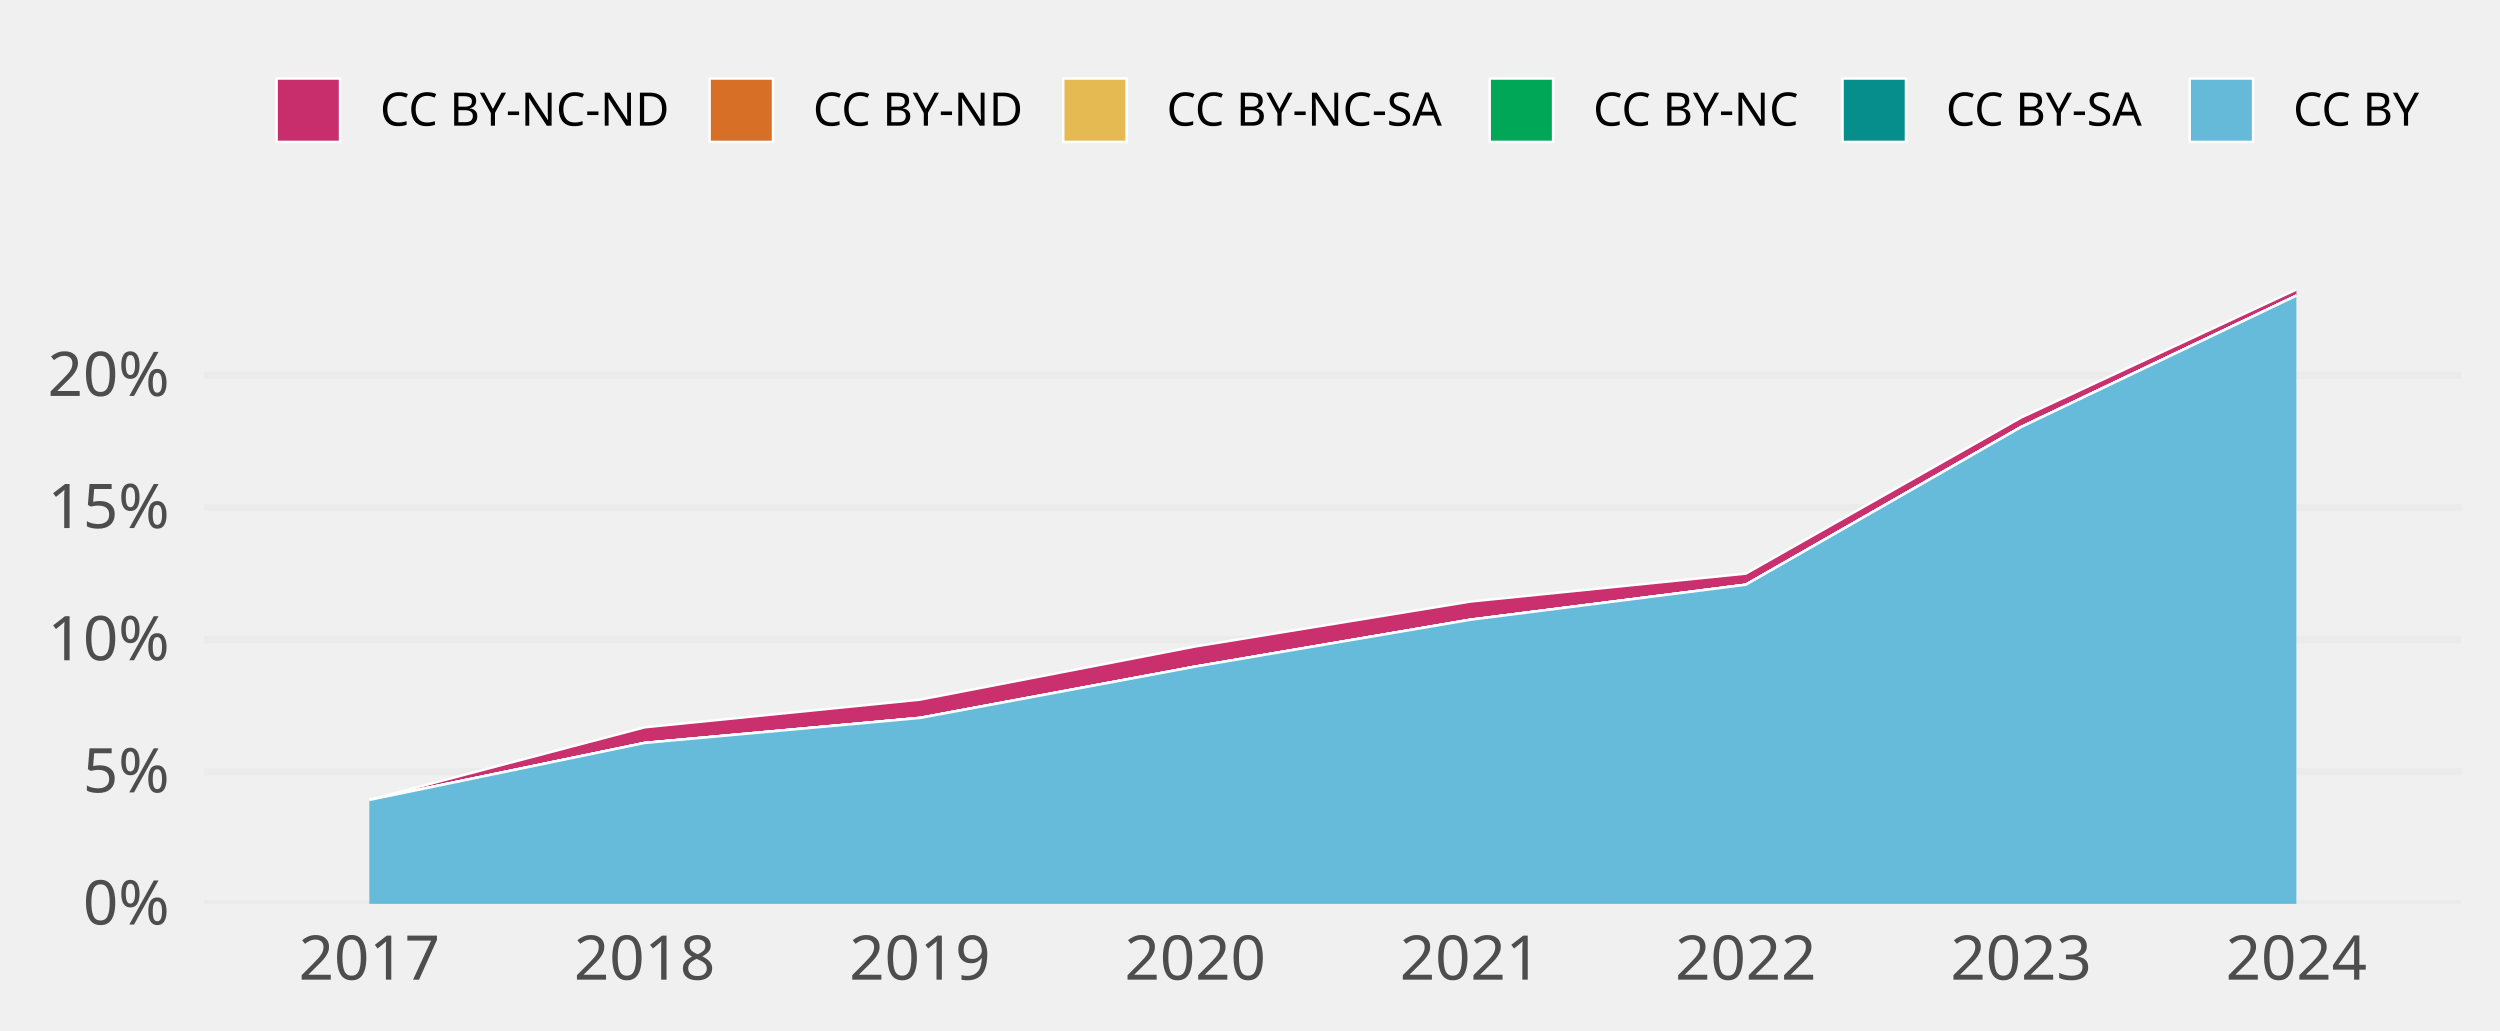
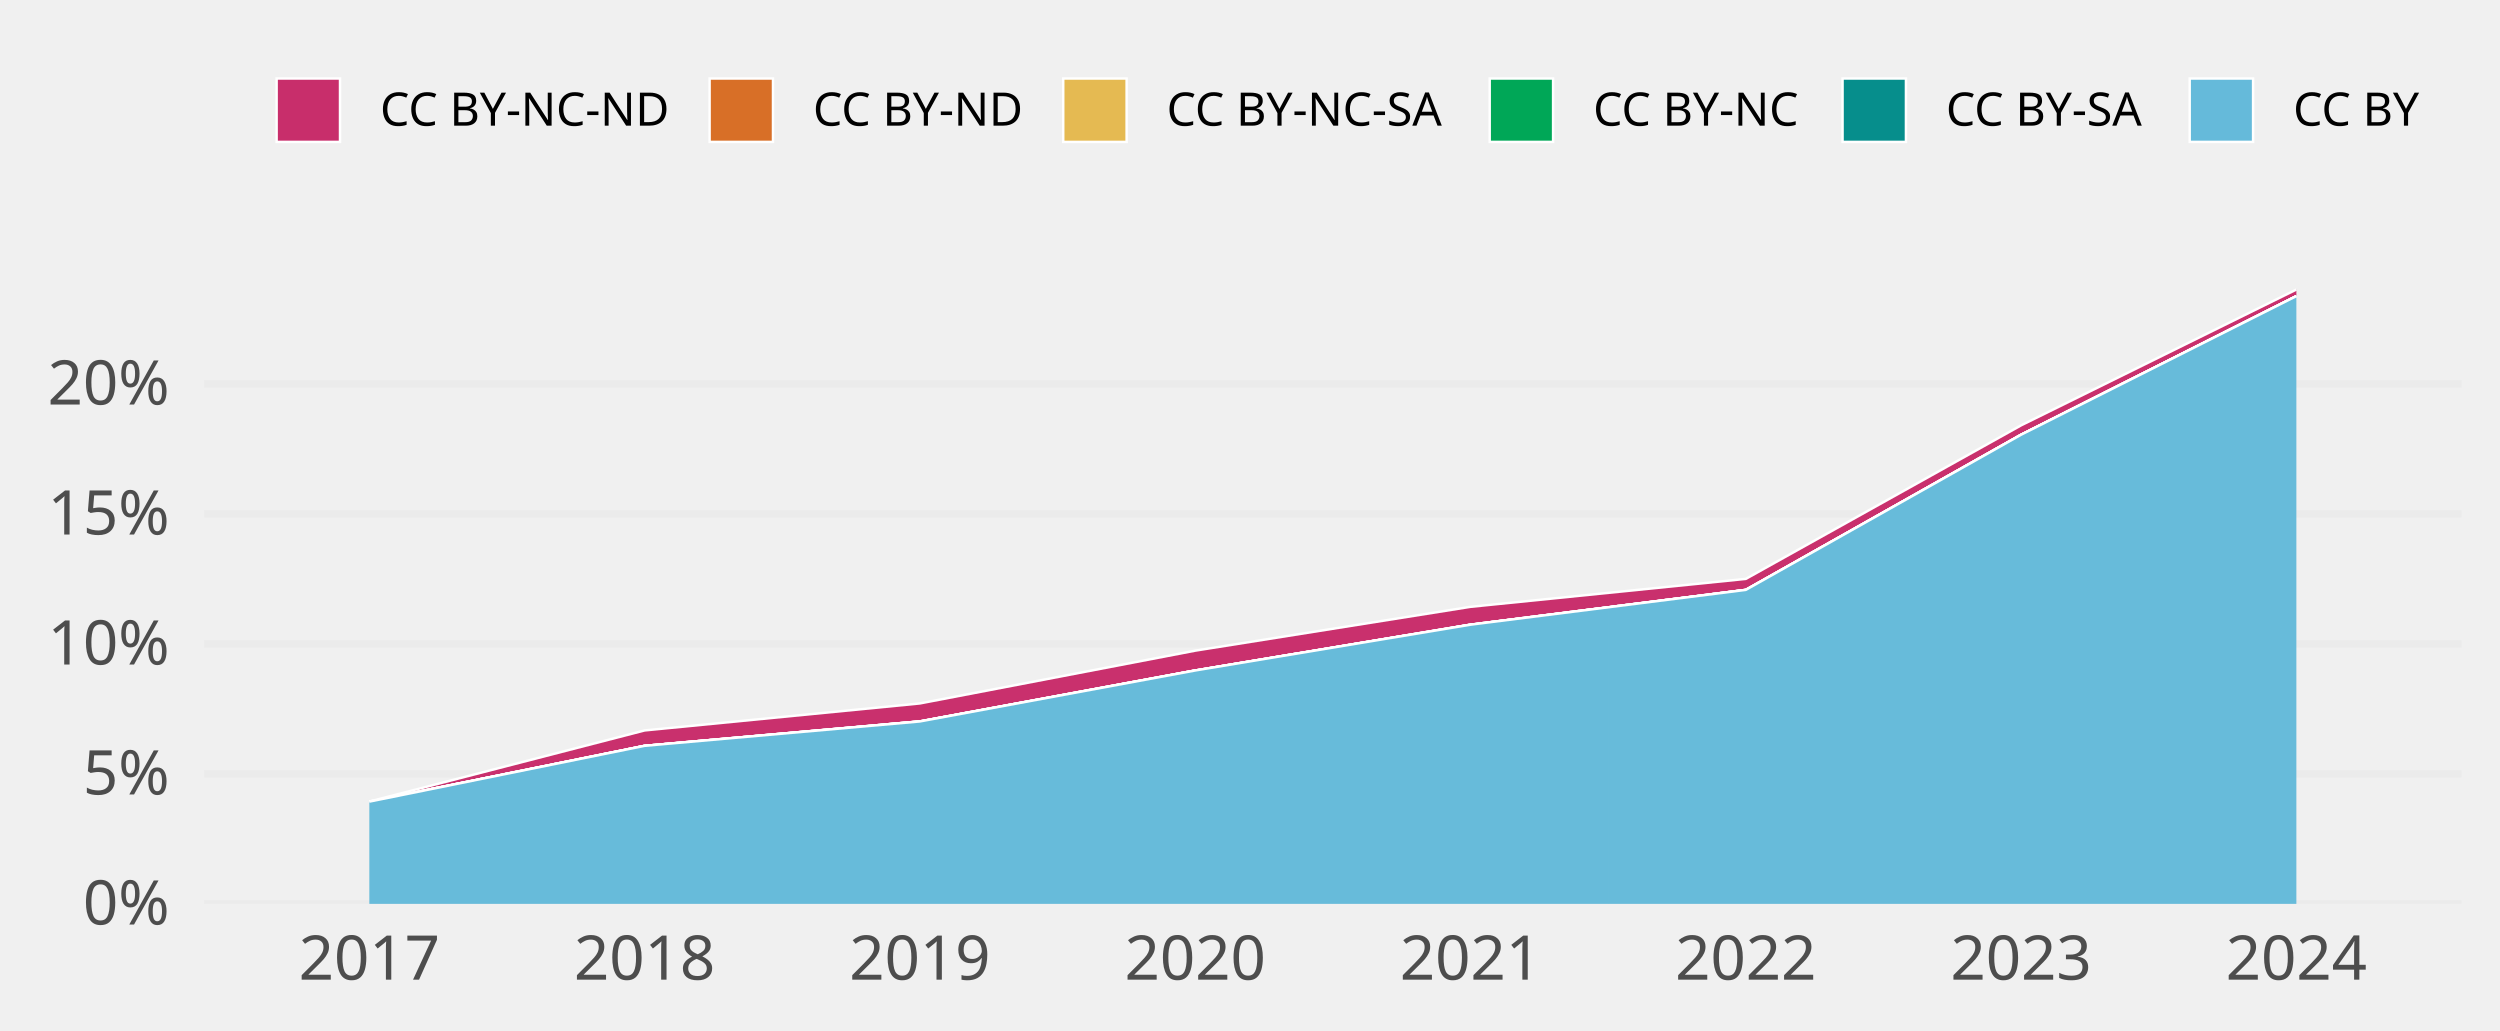
<svg xmlns="http://www.w3.org/2000/svg" class="svglite" width="648.00pt" height="266.98pt" viewBox="0 0 648.00 266.98">
  <defs>
    <style type="text/css">
    .svglite line, .svglite polyline, .svglite polygon, .svglite path, .svglite rect, .svglite circle {
      fill: none;
      stroke: #000000;
      stroke-linecap: round;
      stroke-linejoin: round;
      stroke-miterlimit: 10.00;
    }
    .svglite text {
      white-space: pre;
    }
  </style>
  </defs>
  <rect width="100%" height="100%" style="stroke: none; fill: none;" />
  <defs>
    <clipPath id="cpMC4wMHw2NDguMDB8MC4wMHwyNjYuOTg=">
      <rect x="0.00" y="0.00" width="648.00" height="266.98" />
    </clipPath>
  </defs>
  <g clip-path="url(#cpMC4wMHw2NDguMDB8MC4wMHwyNjYuOTg=)">
</g>
  <defs>
    <clipPath id="cpNTIuOTF8NjM4LjA0fDY3LjA5fDIzNC4yOA==">
      <rect x="52.91" y="67.09" width="585.12" height="167.19" />
    </clipPath>
  </defs>
  <g clip-path="url(#cpNTIuOTF8NjM4LjA0fDY3LjA5fDIzNC4yOA==)">
    <polyline points="52.91,234.28 638.04,234.28 " style="stroke-width: 1.94; stroke: #EBEBEB; stroke-linecap: butt;" />
-     <polyline points="52.91,200.03 638.04,200.03 " style="stroke-width: 1.94; stroke: #EBEBEB; stroke-linecap: butt;" />
-     <polyline points="52.91,165.78 638.04,165.78 " style="stroke-width: 1.94; stroke: #EBEBEB; stroke-linecap: butt;" />
-     <polyline points="52.91,131.53 638.04,131.53 " style="stroke-width: 1.94; stroke: #EBEBEB; stroke-linecap: butt;" />
-     <polyline points="52.91,97.28 638.04,97.28 " style="stroke-width: 1.94; stroke: #EBEBEB; stroke-linecap: butt;" />
-     <polygon points="95.73,207.32 167.08,188.52 238.44,181.35 309.80,167.57 381.15,155.92 452.51,148.68 523.87,108.22 595.22,75.05 595.22,76.63 523.87,110.69 452.51,151.56 381.15,160.63 309.80,172.79 238.44,186.07 167.08,192.57 95.73,207.34 " style="stroke-width: 0.00; stroke: none; stroke-linecap: butt; fill: #C82E6B;" />
-     <polyline points="95.73,207.32 167.08,188.52 238.44,181.35 309.80,167.57 381.15,155.92 452.51,148.68 523.87,108.22 595.22,75.05 " style="stroke-width: 0.64; stroke: #FFFFFF; stroke-linecap: butt;" />
-     <polygon points="95.73,207.34 167.08,192.57 238.44,186.07 309.80,172.79 381.15,160.63 452.51,151.56 523.87,110.69 595.22,76.63 595.22,76.63 523.87,110.69 452.51,151.56 381.15,160.63 309.80,172.79 238.44,186.07 167.08,192.57 95.73,207.34 " style="stroke-width: 0.00; stroke: none; stroke-linecap: butt; fill: #D86F27;" />
-     <polyline points="95.73,207.34 167.08,192.57 238.44,186.07 309.80,172.79 381.15,160.63 452.51,151.56 523.87,110.69 595.22,76.63 " style="stroke-width: 0.64; stroke: #FFFFFF; stroke-linecap: butt;" />
-     <polygon points="95.73,207.34 167.08,192.57 238.44,186.07 309.80,172.79 381.15,160.63 452.51,151.56 523.87,110.69 595.22,76.63 595.22,76.63 523.87,110.69 452.51,151.56 381.15,160.63 309.80,172.79 238.44,186.09 167.08,192.57 95.73,207.34 " style="stroke-width: 0.00; stroke: none; stroke-linecap: butt; fill: #E5BA52;" />
-     <polyline points="95.73,207.34 167.08,192.57 238.44,186.07 309.80,172.79 381.15,160.63 452.51,151.56 523.87,110.69 595.22,76.63 " style="stroke-width: 0.64; stroke: #FFFFFF; stroke-linecap: butt;" />
-     <polygon points="95.73,207.34 167.08,192.57 238.44,186.09 309.80,172.79 381.15,160.63 452.51,151.56 523.87,110.69 595.22,76.63 595.22,76.63 523.87,110.69 452.51,151.56 381.15,160.63 309.80,172.79 238.44,186.09 167.08,192.57 95.73,207.34 " style="stroke-width: 0.00; stroke: none; stroke-linecap: butt; fill: #00A757;" />
-     <polyline points="95.73,207.34 167.08,192.57 238.44,186.09 309.80,172.79 381.15,160.63 452.51,151.56 523.87,110.69 595.22,76.63 " style="stroke-width: 0.64; stroke: #FFFFFF; stroke-linecap: butt;" />
-     <polygon points="95.73,207.34 167.08,192.57 238.44,186.09 309.80,172.79 381.15,160.63 452.51,151.56 523.87,110.69 595.22,76.63 595.22,76.63 523.87,110.69 452.51,151.56 381.15,160.63 309.80,172.79 238.44,186.09 167.08,192.57 95.73,207.34 " style="stroke-width: 0.00; stroke: none; stroke-linecap: butt; fill: #068E8C;" />
-     <polyline points="95.73,207.34 167.08,192.57 238.44,186.09 309.80,172.79 381.15,160.63 452.51,151.56 523.87,110.69 595.22,76.63 " style="stroke-width: 0.64; stroke: #FFFFFF; stroke-linecap: butt;" />
-     <polygon points="95.73,207.34 167.08,192.57 238.44,186.09 309.80,172.79 381.15,160.63 452.51,151.56 523.87,110.69 595.22,76.63 595.22,234.28 523.87,234.28 452.51,234.28 381.15,234.28 309.80,234.28 238.44,234.28 167.08,234.28 95.73,234.28 " style="stroke-width: 0.00; stroke: none; stroke-linecap: butt; fill: #65BADA;" />
-     <polyline points="95.73,207.34 167.08,192.57 238.44,186.09 309.80,172.79 381.15,160.63 452.51,151.56 523.87,110.69 595.22,76.63 " style="stroke-width: 0.64; stroke: #FFFFFF; stroke-linecap: butt;" />
+     <polyline points="52.91,200.59 638.04,200.59 " style="stroke-width: 1.94; stroke: #EBEBEB; stroke-linecap: butt;" />
+     <polyline points="52.91,166.90 638.04,166.90 " style="stroke-width: 1.94; stroke: #EBEBEB; stroke-linecap: butt;" />
+     <polyline points="52.91,133.20 638.04,133.20 " style="stroke-width: 1.94; stroke: #EBEBEB; stroke-linecap: butt;" />
+     <polyline points="52.91,99.51 638.04,99.51 " style="stroke-width: 1.94; stroke: #EBEBEB; stroke-linecap: butt;" />
+     <polygon points="95.73,207.76 167.08,189.33 238.44,182.33 309.80,168.65 381.15,157.29 452.51,150.05 523.87,110.25 595.22,75.05 595.22,76.75 523.87,112.68 452.51,152.90 381.15,161.92 309.80,173.79 238.44,186.98 167.08,193.32 95.73,207.78 " style="stroke-width: 0.00; stroke: none; stroke-linecap: butt; fill: #C82E6B;" />
+     <polyline points="95.73,207.76 167.08,189.33 238.44,182.33 309.80,168.65 381.15,157.29 452.51,150.05 523.87,110.25 595.22,75.05 " style="stroke-width: 0.64; stroke: #FFFFFF; stroke-linecap: butt;" />
+     <polygon points="95.73,207.78 167.08,193.32 238.44,186.98 309.80,173.79 381.15,161.92 452.51,152.90 523.87,112.68 595.22,76.75 595.22,76.75 523.87,112.68 452.51,152.90 381.15,161.92 309.80,173.79 238.44,186.98 167.08,193.32 95.73,207.78 " style="stroke-width: 0.00; stroke: none; stroke-linecap: butt; fill: #D86F27;" />
+     <polyline points="95.73,207.78 167.08,193.32 238.44,186.98 309.80,173.79 381.15,161.92 452.51,152.90 523.87,112.68 595.22,76.75 " style="stroke-width: 0.64; stroke: #FFFFFF; stroke-linecap: butt;" />
+     <polygon points="95.73,207.78 167.08,193.32 238.44,186.98 309.80,173.79 381.15,161.92 452.51,152.90 523.87,112.68 595.22,76.75 595.22,76.75 523.87,112.68 452.51,152.90 381.15,161.92 309.80,173.79 238.44,187.00 167.08,193.32 95.73,207.78 " style="stroke-width: 0.00; stroke: none; stroke-linecap: butt; fill: #E5BA52;" />
+     <polyline points="95.73,207.78 167.08,193.32 238.44,186.98 309.80,173.79 381.15,161.92 452.51,152.90 523.87,112.68 595.22,76.75 " style="stroke-width: 0.64; stroke: #FFFFFF; stroke-linecap: butt;" />
+     <polygon points="95.73,207.78 167.08,193.32 238.44,187.00 309.80,173.79 381.15,161.92 452.51,152.90 523.87,112.68 595.22,76.75 595.22,76.75 523.87,112.68 452.51,152.90 381.15,161.92 309.80,173.79 238.44,187.00 167.08,193.32 95.73,207.78 " style="stroke-width: 0.00; stroke: none; stroke-linecap: butt; fill: #00A757;" />
+     <polyline points="95.73,207.78 167.08,193.32 238.44,187.00 309.80,173.79 381.15,161.92 452.51,152.90 523.87,112.68 595.22,76.75 " style="stroke-width: 0.64; stroke: #FFFFFF; stroke-linecap: butt;" />
+     <polygon points="95.73,207.78 167.08,193.32 238.44,187.00 309.80,173.79 381.15,161.92 452.51,152.90 523.87,112.68 595.22,76.75 595.22,76.75 523.87,112.68 452.51,152.90 381.15,161.92 309.80,173.79 238.44,187.00 167.08,193.32 95.73,207.78 " style="stroke-width: 0.00; stroke: none; stroke-linecap: butt; fill: #068E8C;" />
+     <polyline points="95.73,207.78 167.08,193.32 238.44,187.00 309.80,173.79 381.15,161.92 452.51,152.90 523.87,112.68 595.22,76.75 " style="stroke-width: 0.64; stroke: #FFFFFF; stroke-linecap: butt;" />
+     <polygon points="95.73,207.78 167.08,193.32 238.44,187.00 309.80,173.79 381.15,161.92 452.51,152.90 523.87,112.68 595.22,76.75 595.22,234.28 523.87,234.28 452.51,234.28 381.15,234.28 309.80,234.28 238.44,234.28 167.08,234.28 95.73,234.28 " style="stroke-width: 0.00; stroke: none; stroke-linecap: butt; fill: #65BADA;" />
+     <polyline points="95.73,207.78 167.08,193.32 238.44,187.00 309.80,173.79 381.15,161.92 452.51,152.90 523.87,112.68 595.22,76.75 " style="stroke-width: 0.64; stroke: #FFFFFF; stroke-linecap: butt;" />
    <rect x="60.05" y="75.05" width="71.36" height="159.23" style="stroke-width: 1.07; stroke: none; stroke-linecap: butt; stroke-linejoin: miter; fill: #FFFFFF; fill-opacity: 0.012;" />
    <rect x="131.41" y="75.05" width="71.36" height="159.23" style="stroke-width: 1.07; stroke: none; stroke-linecap: butt; stroke-linejoin: miter; fill: #FFFFFF; fill-opacity: 0.012;" />
    <rect x="202.76" y="75.05" width="71.36" height="159.23" style="stroke-width: 1.07; stroke: none; stroke-linecap: butt; stroke-linejoin: miter; fill: #FFFFFF; fill-opacity: 0.012;" />
    <rect x="274.12" y="75.05" width="71.36" height="159.23" style="stroke-width: 1.07; stroke: none; stroke-linecap: butt; stroke-linejoin: miter; fill: #FFFFFF; fill-opacity: 0.012;" />
    <rect x="345.48" y="75.05" width="71.36" height="159.23" style="stroke-width: 1.07; stroke: none; stroke-linecap: butt; stroke-linejoin: miter; fill: #FFFFFF; fill-opacity: 0.012;" />
    <rect x="416.83" y="75.05" width="71.36" height="159.23" style="stroke-width: 1.07; stroke: none; stroke-linecap: butt; stroke-linejoin: miter; fill: #FFFFFF; fill-opacity: 0.012;" />
    <rect x="488.19" y="75.05" width="71.36" height="159.23" style="stroke-width: 1.07; stroke: none; stroke-linecap: butt; stroke-linejoin: miter; fill: #FFFFFF; fill-opacity: 0.012;" />
    <rect x="559.55" y="75.05" width="71.36" height="159.23" style="stroke-width: 1.07; stroke: none; stroke-linecap: butt; stroke-linejoin: miter; fill: #FFFFFF; fill-opacity: 0.012;" />
  </g>
  <g clip-path="url(#cpMC4wMHw2NDguMDB8MC4wMHwyNjYuOTg=)">
    <text x="43.95" y="239.63" text-anchor="end" style="font-size: 16.00px;fill: #4D4D4D; font-family: &quot;Atkinson Hyperlegible&quot;;" textLength="25.20px" lengthAdjust="spacingAndGlyphs">0%</text>
-     <text x="43.95" y="205.38" text-anchor="end" style="font-size: 16.00px;fill: #4D4D4D; font-family: &quot;Atkinson Hyperlegible&quot;;" textLength="24.16px" lengthAdjust="spacingAndGlyphs">5%</text>
-     <text x="43.95" y="171.13" text-anchor="end" style="font-size: 16.00px;fill: #4D4D4D; font-family: &quot;Atkinson Hyperlegible&quot;;" textLength="31.63px" lengthAdjust="spacingAndGlyphs">10%</text>
-     <text x="43.95" y="136.88" text-anchor="end" style="font-size: 16.00px;fill: #4D4D4D; font-family: &quot;Atkinson Hyperlegible&quot;;" textLength="30.59px" lengthAdjust="spacingAndGlyphs">15%</text>
-     <text x="43.95" y="102.63" text-anchor="end" style="font-size: 16.00px;fill: #4D4D4D; font-family: &quot;Atkinson Hyperlegible&quot;;" textLength="33.98px" lengthAdjust="spacingAndGlyphs">20%</text>
+     <text x="43.95" y="205.93" text-anchor="end" style="font-size: 16.00px;fill: #4D4D4D; font-family: &quot;Atkinson Hyperlegible&quot;;" textLength="24.16px" lengthAdjust="spacingAndGlyphs">5%</text>
+     <text x="43.95" y="172.24" text-anchor="end" style="font-size: 16.00px;fill: #4D4D4D; font-family: &quot;Atkinson Hyperlegible&quot;;" textLength="31.63px" lengthAdjust="spacingAndGlyphs">10%</text>
+     <text x="43.95" y="138.55" text-anchor="end" style="font-size: 16.00px;fill: #4D4D4D; font-family: &quot;Atkinson Hyperlegible&quot;;" textLength="30.59px" lengthAdjust="spacingAndGlyphs">15%</text>
+     <text x="43.95" y="104.86" text-anchor="end" style="font-size: 16.00px;fill: #4D4D4D; font-family: &quot;Atkinson Hyperlegible&quot;;" textLength="33.98px" lengthAdjust="spacingAndGlyphs">20%</text>
    <text x="95.73" y="253.94" text-anchor="middle" style="font-size: 16.00px;fill: #4D4D4D; font-family: &quot;Atkinson Hyperlegible&quot;;" textLength="33.74px" lengthAdjust="spacingAndGlyphs">2017</text>
    <text x="167.08" y="253.94" text-anchor="middle" style="font-size: 16.00px;fill: #4D4D4D; font-family: &quot;Atkinson Hyperlegible&quot;;" textLength="35.42px" lengthAdjust="spacingAndGlyphs">2018</text>
    <text x="238.44" y="253.94" text-anchor="middle" style="font-size: 16.00px;fill: #4D4D4D; font-family: &quot;Atkinson Hyperlegible&quot;;" textLength="35.15px" lengthAdjust="spacingAndGlyphs">2019</text>
    <text x="309.80" y="253.94" text-anchor="middle" style="font-size: 16.00px;fill: #4D4D4D; font-family: &quot;Atkinson Hyperlegible&quot;;" textLength="38.30px" lengthAdjust="spacingAndGlyphs">2020</text>
    <text x="381.15" y="253.94" text-anchor="middle" style="font-size: 16.00px;fill: #4D4D4D; font-family: &quot;Atkinson Hyperlegible&quot;;" textLength="34.37px" lengthAdjust="spacingAndGlyphs">2021</text>
    <text x="452.51" y="253.94" text-anchor="middle" style="font-size: 16.00px;fill: #4D4D4D; font-family: &quot;Atkinson Hyperlegible&quot;;" textLength="36.72px" lengthAdjust="spacingAndGlyphs">2022</text>
    <text x="523.87" y="253.94" text-anchor="middle" style="font-size: 16.00px;fill: #4D4D4D; font-family: &quot;Atkinson Hyperlegible&quot;;" textLength="37.12px" lengthAdjust="spacingAndGlyphs">2023</text>
    <text x="595.22" y="253.94" text-anchor="middle" style="font-size: 16.00px;fill: #4D4D4D; font-family: &quot;Atkinson Hyperlegible&quot;;" textLength="37.76px" lengthAdjust="spacingAndGlyphs">2024</text>
    <rect x="71.70" y="20.35" width="16.43" height="16.43" style="stroke-width: 0.64; stroke: #FFFFFF; stroke-linecap: butt; stroke-linejoin: miter; fill: #C82E6B;" />
    <rect x="183.93" y="20.35" width="16.43" height="16.43" style="stroke-width: 0.64; stroke: #FFFFFF; stroke-linecap: butt; stroke-linejoin: miter; fill: #D86F27;" />
    <rect x="275.59" y="20.35" width="16.43" height="16.43" style="stroke-width: 0.64; stroke: #FFFFFF; stroke-linecap: butt; stroke-linejoin: miter; fill: #E5BA52;" />
    <rect x="386.13" y="20.35" width="16.43" height="16.43" style="stroke-width: 0.64; stroke: #FFFFFF; stroke-linecap: butt; stroke-linejoin: miter; fill: #00A757;" />
    <rect x="477.59" y="20.35" width="16.43" height="16.43" style="stroke-width: 0.64; stroke: #FFFFFF; stroke-linecap: butt; stroke-linejoin: miter; fill: #068E8C;" />
    <rect x="567.57" y="20.35" width="16.43" height="16.43" style="stroke-width: 0.64; stroke: #FFFFFF; stroke-linecap: butt; stroke-linejoin: miter; fill: #65BADA;" />
    <text x="98.52" y="32.58" style="font-size: 12.00px; font-family: &quot;Atkinson Hyperlegible&quot;;" textLength="75.02px" lengthAdjust="spacingAndGlyphs">CC BY-NC-ND</text>
    <text x="210.74" y="32.58" style="font-size: 12.00px; font-family: &quot;Atkinson Hyperlegible&quot;;" textLength="54.45px" lengthAdjust="spacingAndGlyphs">CC BY-ND</text>
    <text x="302.40" y="32.58" style="font-size: 12.00px; font-family: &quot;Atkinson Hyperlegible&quot;;" textLength="73.34px" lengthAdjust="spacingAndGlyphs">CC BY-NC-SA</text>
    <text x="412.95" y="32.58" style="font-size: 12.00px; font-family: &quot;Atkinson Hyperlegible&quot;;" textLength="54.25px" lengthAdjust="spacingAndGlyphs">CC BY-NC</text>
    <text x="504.40" y="32.58" style="font-size: 12.00px; font-family: &quot;Atkinson Hyperlegible&quot;;" textLength="52.78px" lengthAdjust="spacingAndGlyphs">CC BY-SA</text>
    <text x="594.39" y="32.58" style="font-size: 12.00px; font-family: &quot;Atkinson Hyperlegible&quot;;" textLength="33.69px" lengthAdjust="spacingAndGlyphs">CC BY</text>
  </g>
</svg>
